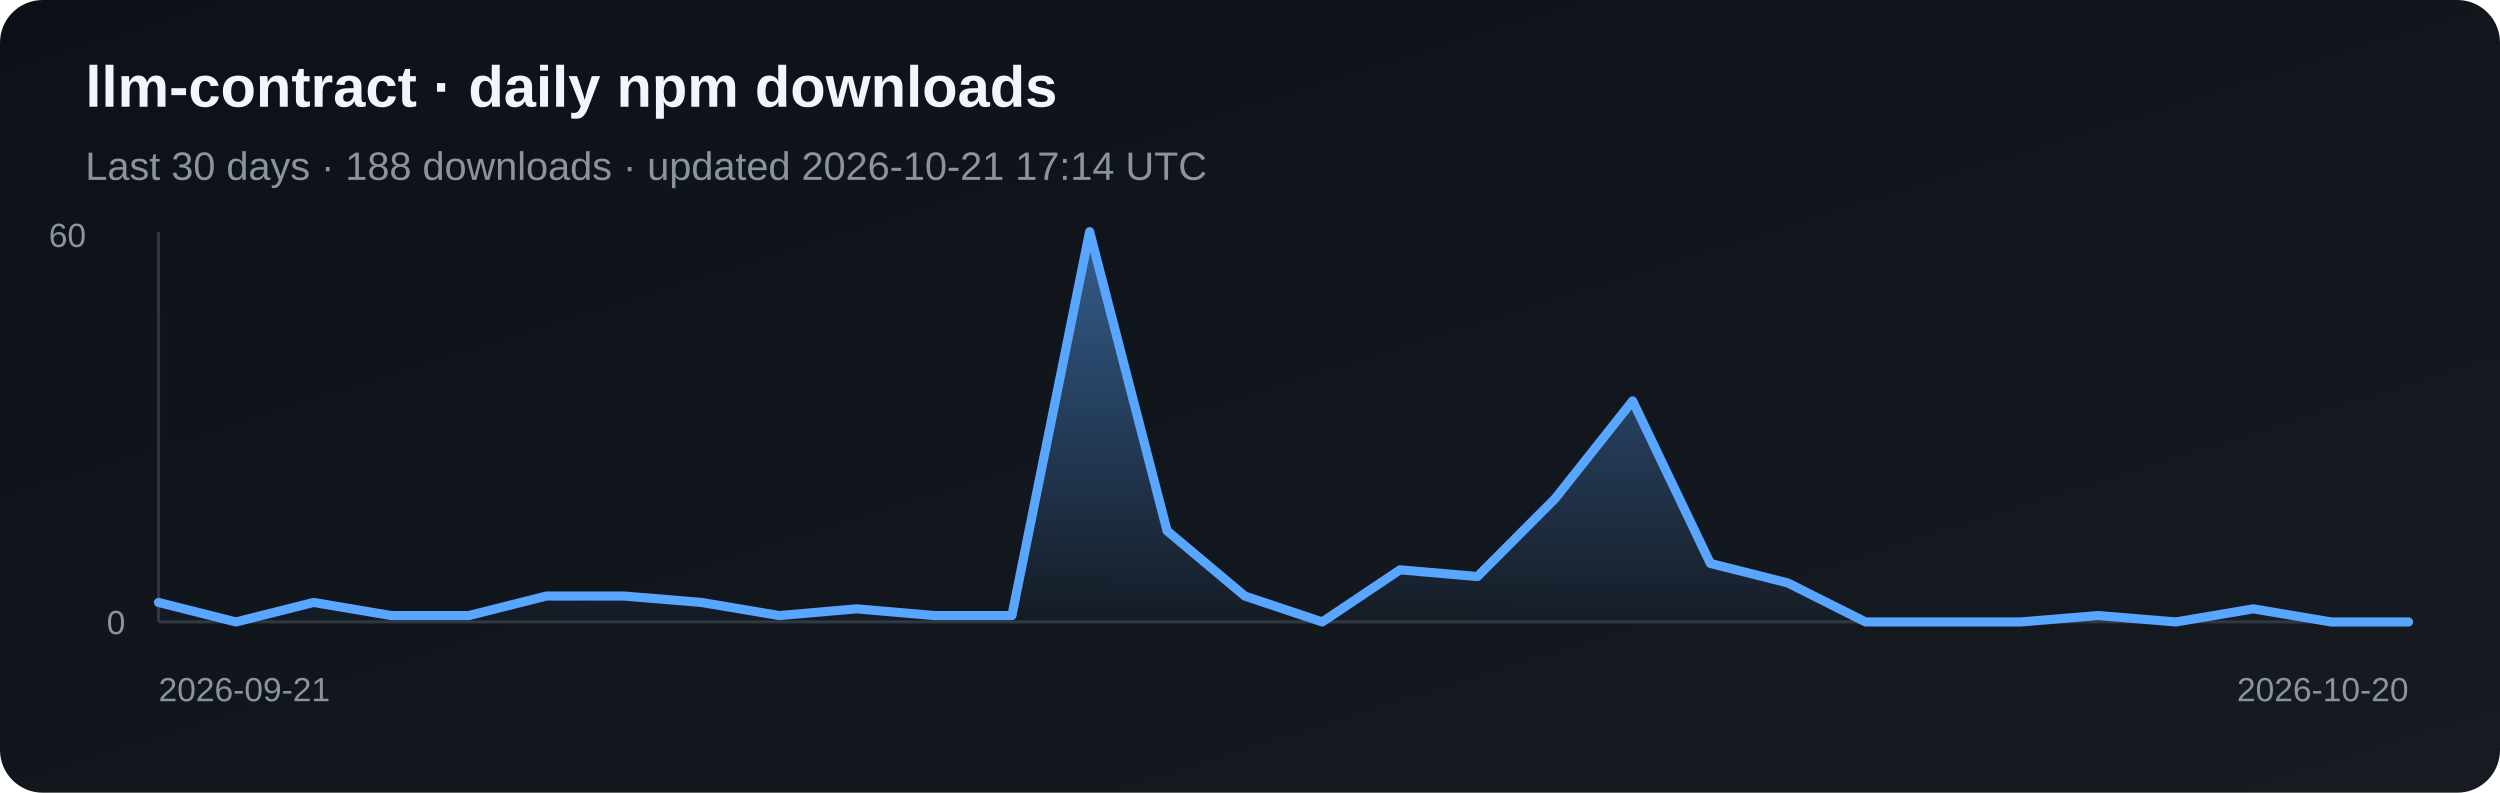
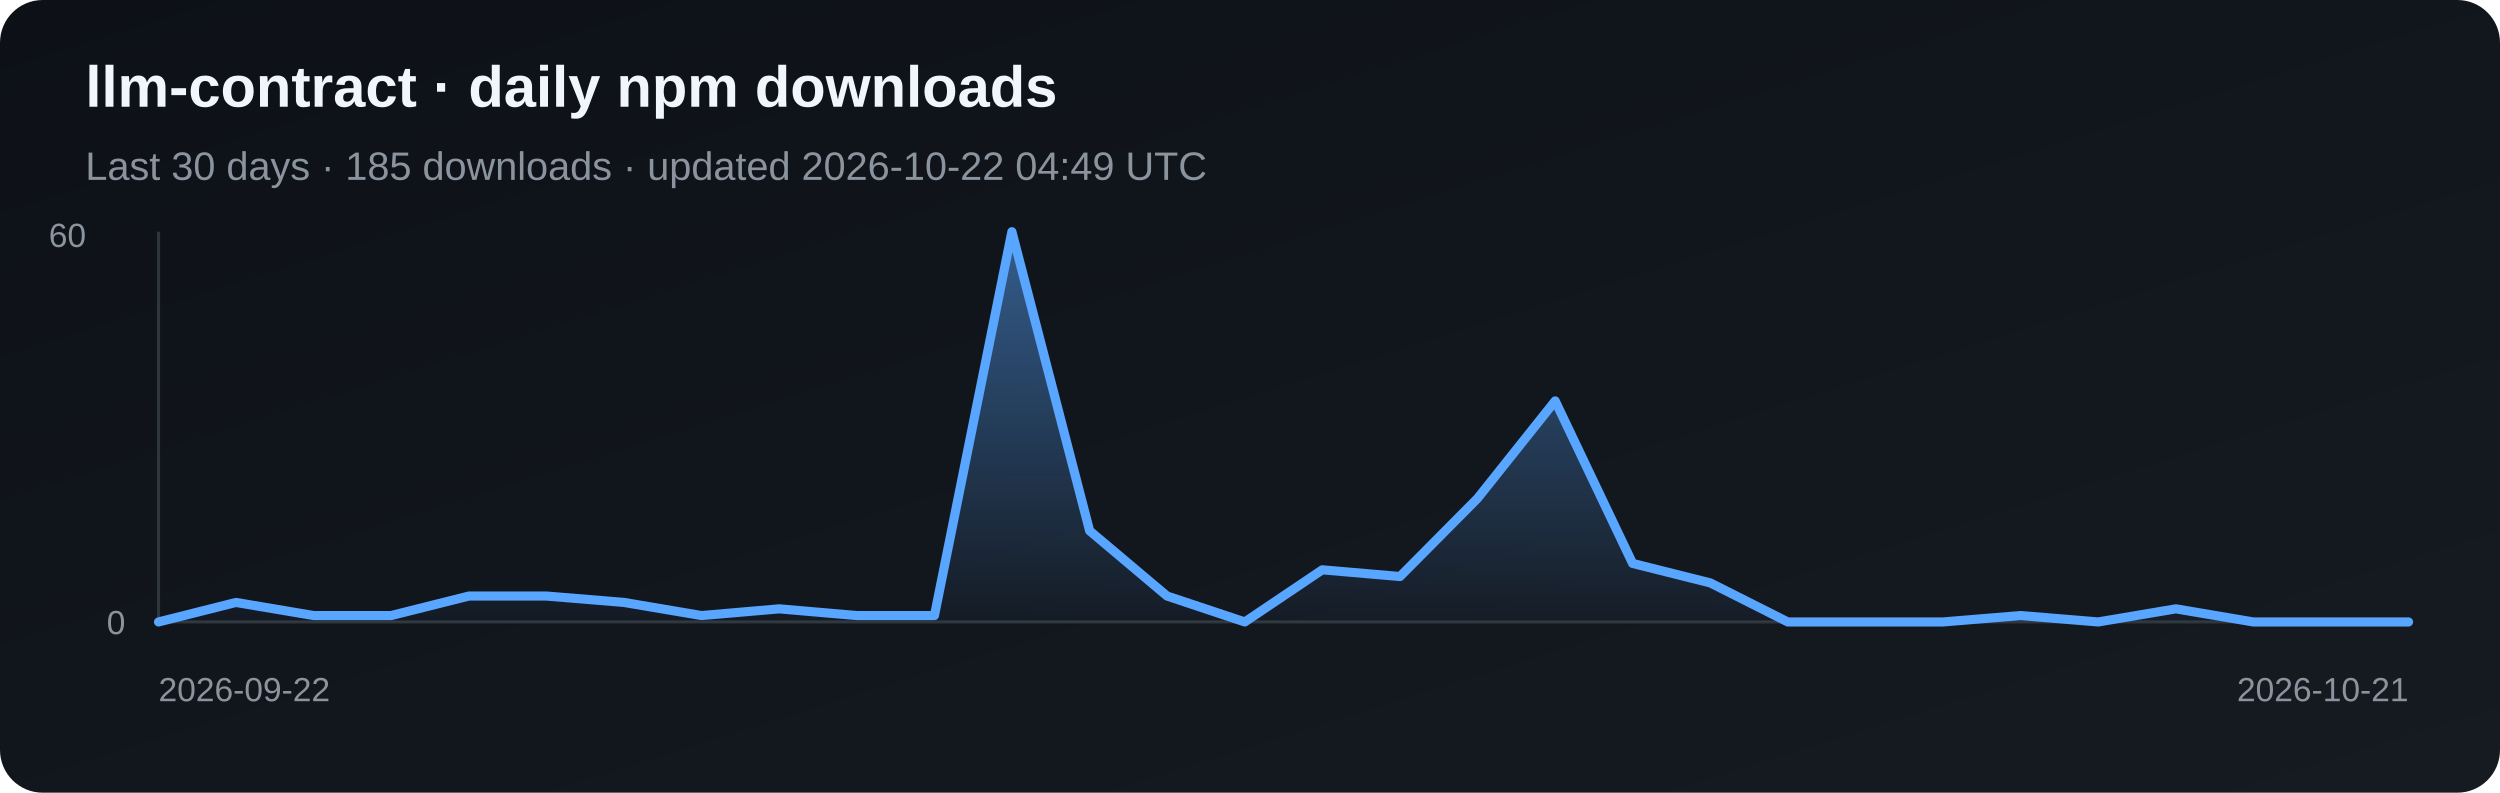
<svg xmlns="http://www.w3.org/2000/svg" width="820" height="260" viewBox="0 0 820 260" role="img" aria-label="Daily npm downloads for llm-contract">
  <defs>
    <linearGradient id="bg" x1="0" y1="0" x2="1" y2="1">
      <stop stop-color="#0d1117" />
      <stop offset="1" stop-color="#161b22" />
    </linearGradient>
    <linearGradient id="fill" x1="0" y1="0" x2="0" y2="1">
      <stop stop-color="#58a6ff" stop-opacity=".5" />
      <stop offset="1" stop-color="#58a6ff" stop-opacity=".03" />
    </linearGradient>
  </defs>
  <rect width="820" height="260" rx="14" fill="url(#bg)" />
  <text x="28" y="35" fill="#f0f6fc" font-family="Arial, sans-serif" font-size="19" font-weight="700">llm-contract · daily npm downloads</text>
-   <text x="28" y="59" fill="#8b949e" font-family="Arial, sans-serif" font-size="13">Last 30 days · 188 downloads · updated 2026-10-21 17:14 UTC</text>
+   <text x="28" y="59" fill="#8b949e" font-family="Arial, sans-serif" font-size="13">Last 30 days · 185 downloads · updated 2026-10-22 04:49 UTC</text>
  <line x1="52" y1="76" x2="52" y2="204" stroke="#30363d" />
  <line x1="52" y1="204" x2="790" y2="204" stroke="#30363d" />
-   <polygon points="52,204 52.0,197.6 77.4,204.0 102.9,197.6 128.3,201.9 153.8,201.9 179.2,195.5 204.7,195.5 230.1,197.6 255.6,201.9 281.0,199.7 306.5,201.9 331.9,201.9 357.4,76.0 382.8,174.1 408.3,195.5 433.7,204.0 459.2,186.9 484.6,189.1 510.1,163.5 535.5,131.5 561.0,184.8 586.4,191.2 611.9,204.0 637.3,204.0 662.8,204.0 688.2,201.9 713.7,204.0 739.1,199.7 764.6,204.0 790.0,204.0 790,204" fill="url(#fill)" />
-   <polyline points="52.0,197.6 77.4,204.0 102.9,197.6 128.3,201.9 153.8,201.9 179.2,195.5 204.7,195.5 230.1,197.6 255.6,201.9 281.0,199.7 306.5,201.9 331.9,201.9 357.4,76.0 382.8,174.1 408.3,195.5 433.7,204.0 459.2,186.9 484.6,189.1 510.1,163.5 535.5,131.5 561.0,184.8 586.4,191.2 611.9,204.0 637.3,204.0 662.8,204.0 688.2,201.9 713.7,204.0 739.1,199.7 764.6,204.0 790.0,204.0" fill="none" stroke="#58a6ff" stroke-width="3" stroke-linejoin="round" stroke-linecap="round" />
+   <polygon points="52,204 52.0,204.0 77.4,197.6 102.9,201.9 128.3,201.9 153.8,195.5 179.2,195.5 204.7,197.6 230.1,201.9 255.6,199.7 281.0,201.9 306.5,201.9 331.9,76.0 357.4,174.1 382.8,195.5 408.3,204.0 433.7,186.9 459.2,189.1 484.6,163.5 510.1,131.5 535.5,184.8 561.0,191.2 586.4,204.0 611.9,204.0 637.3,204.0 662.8,201.9 688.2,204.0 713.7,199.7 739.1,204.0 764.6,204.0 790.0,204.0 790,204" fill="url(#fill)" />
+   <polyline points="52.0,204.0 77.4,197.6 102.9,201.9 128.3,201.9 153.8,195.5 179.2,195.5 204.7,197.6 230.1,201.9 255.6,199.7 281.0,201.9 306.5,201.9 331.9,76.0 357.4,174.1 382.8,195.5 408.3,204.0 433.7,186.9 459.2,189.1 484.6,163.5 510.1,131.5 535.5,184.8 561.0,191.2 586.4,204.0 611.9,204.0 637.3,204.0 662.8,201.9 688.2,204.0 713.7,199.7 739.1,204.0 764.6,204.0 790.0,204.0" fill="none" stroke="#58a6ff" stroke-width="3" stroke-linejoin="round" stroke-linecap="round" />
  <text x="16" y="81" fill="#8b949e" font-family="Arial, sans-serif" font-size="11">60</text>
  <text x="35" y="208" fill="#8b949e" font-family="Arial, sans-serif" font-size="11">0</text>
-   <text x="52" y="230" fill="#8b949e" font-family="Arial, sans-serif" font-size="11">2026-09-21</text>
-   <text x="790" y="230" fill="#8b949e" text-anchor="end" font-family="Arial, sans-serif" font-size="11">2026-10-20</text>
+   <text x="52" y="230" fill="#8b949e" font-family="Arial, sans-serif" font-size="11">2026-09-22</text>
+   <text x="790" y="230" fill="#8b949e" text-anchor="end" font-family="Arial, sans-serif" font-size="11">2026-10-21</text>
</svg>
